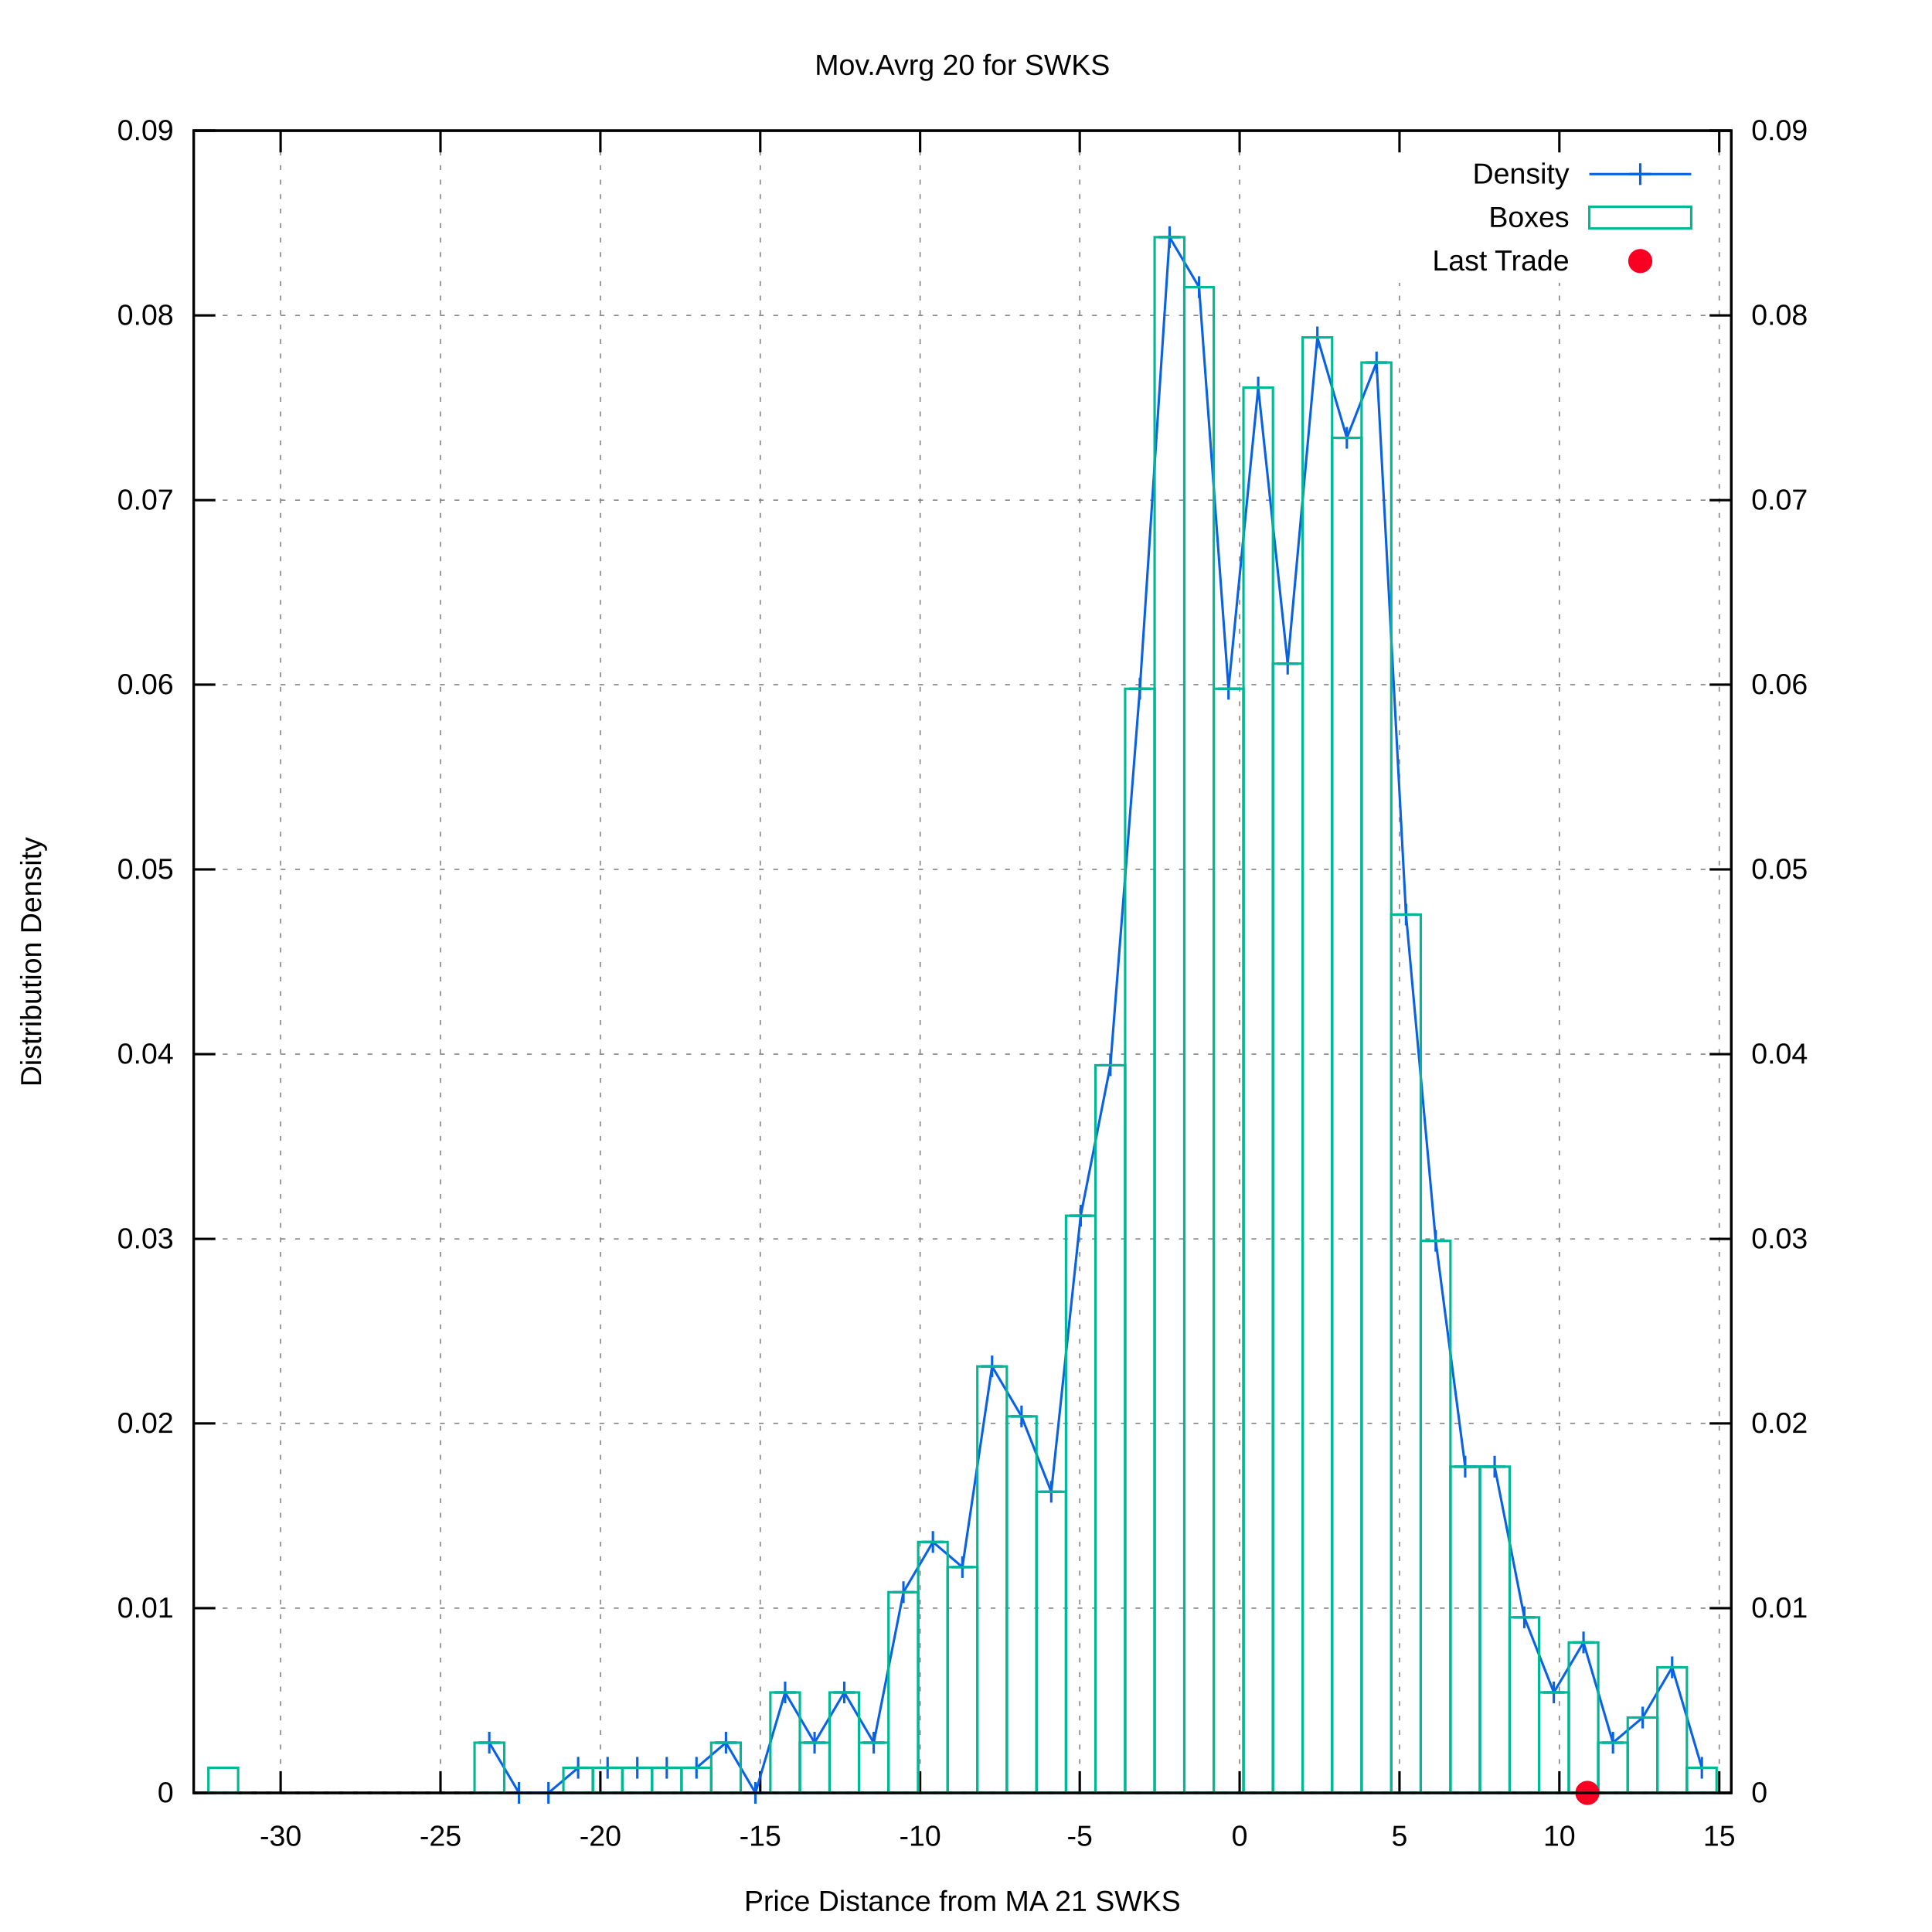
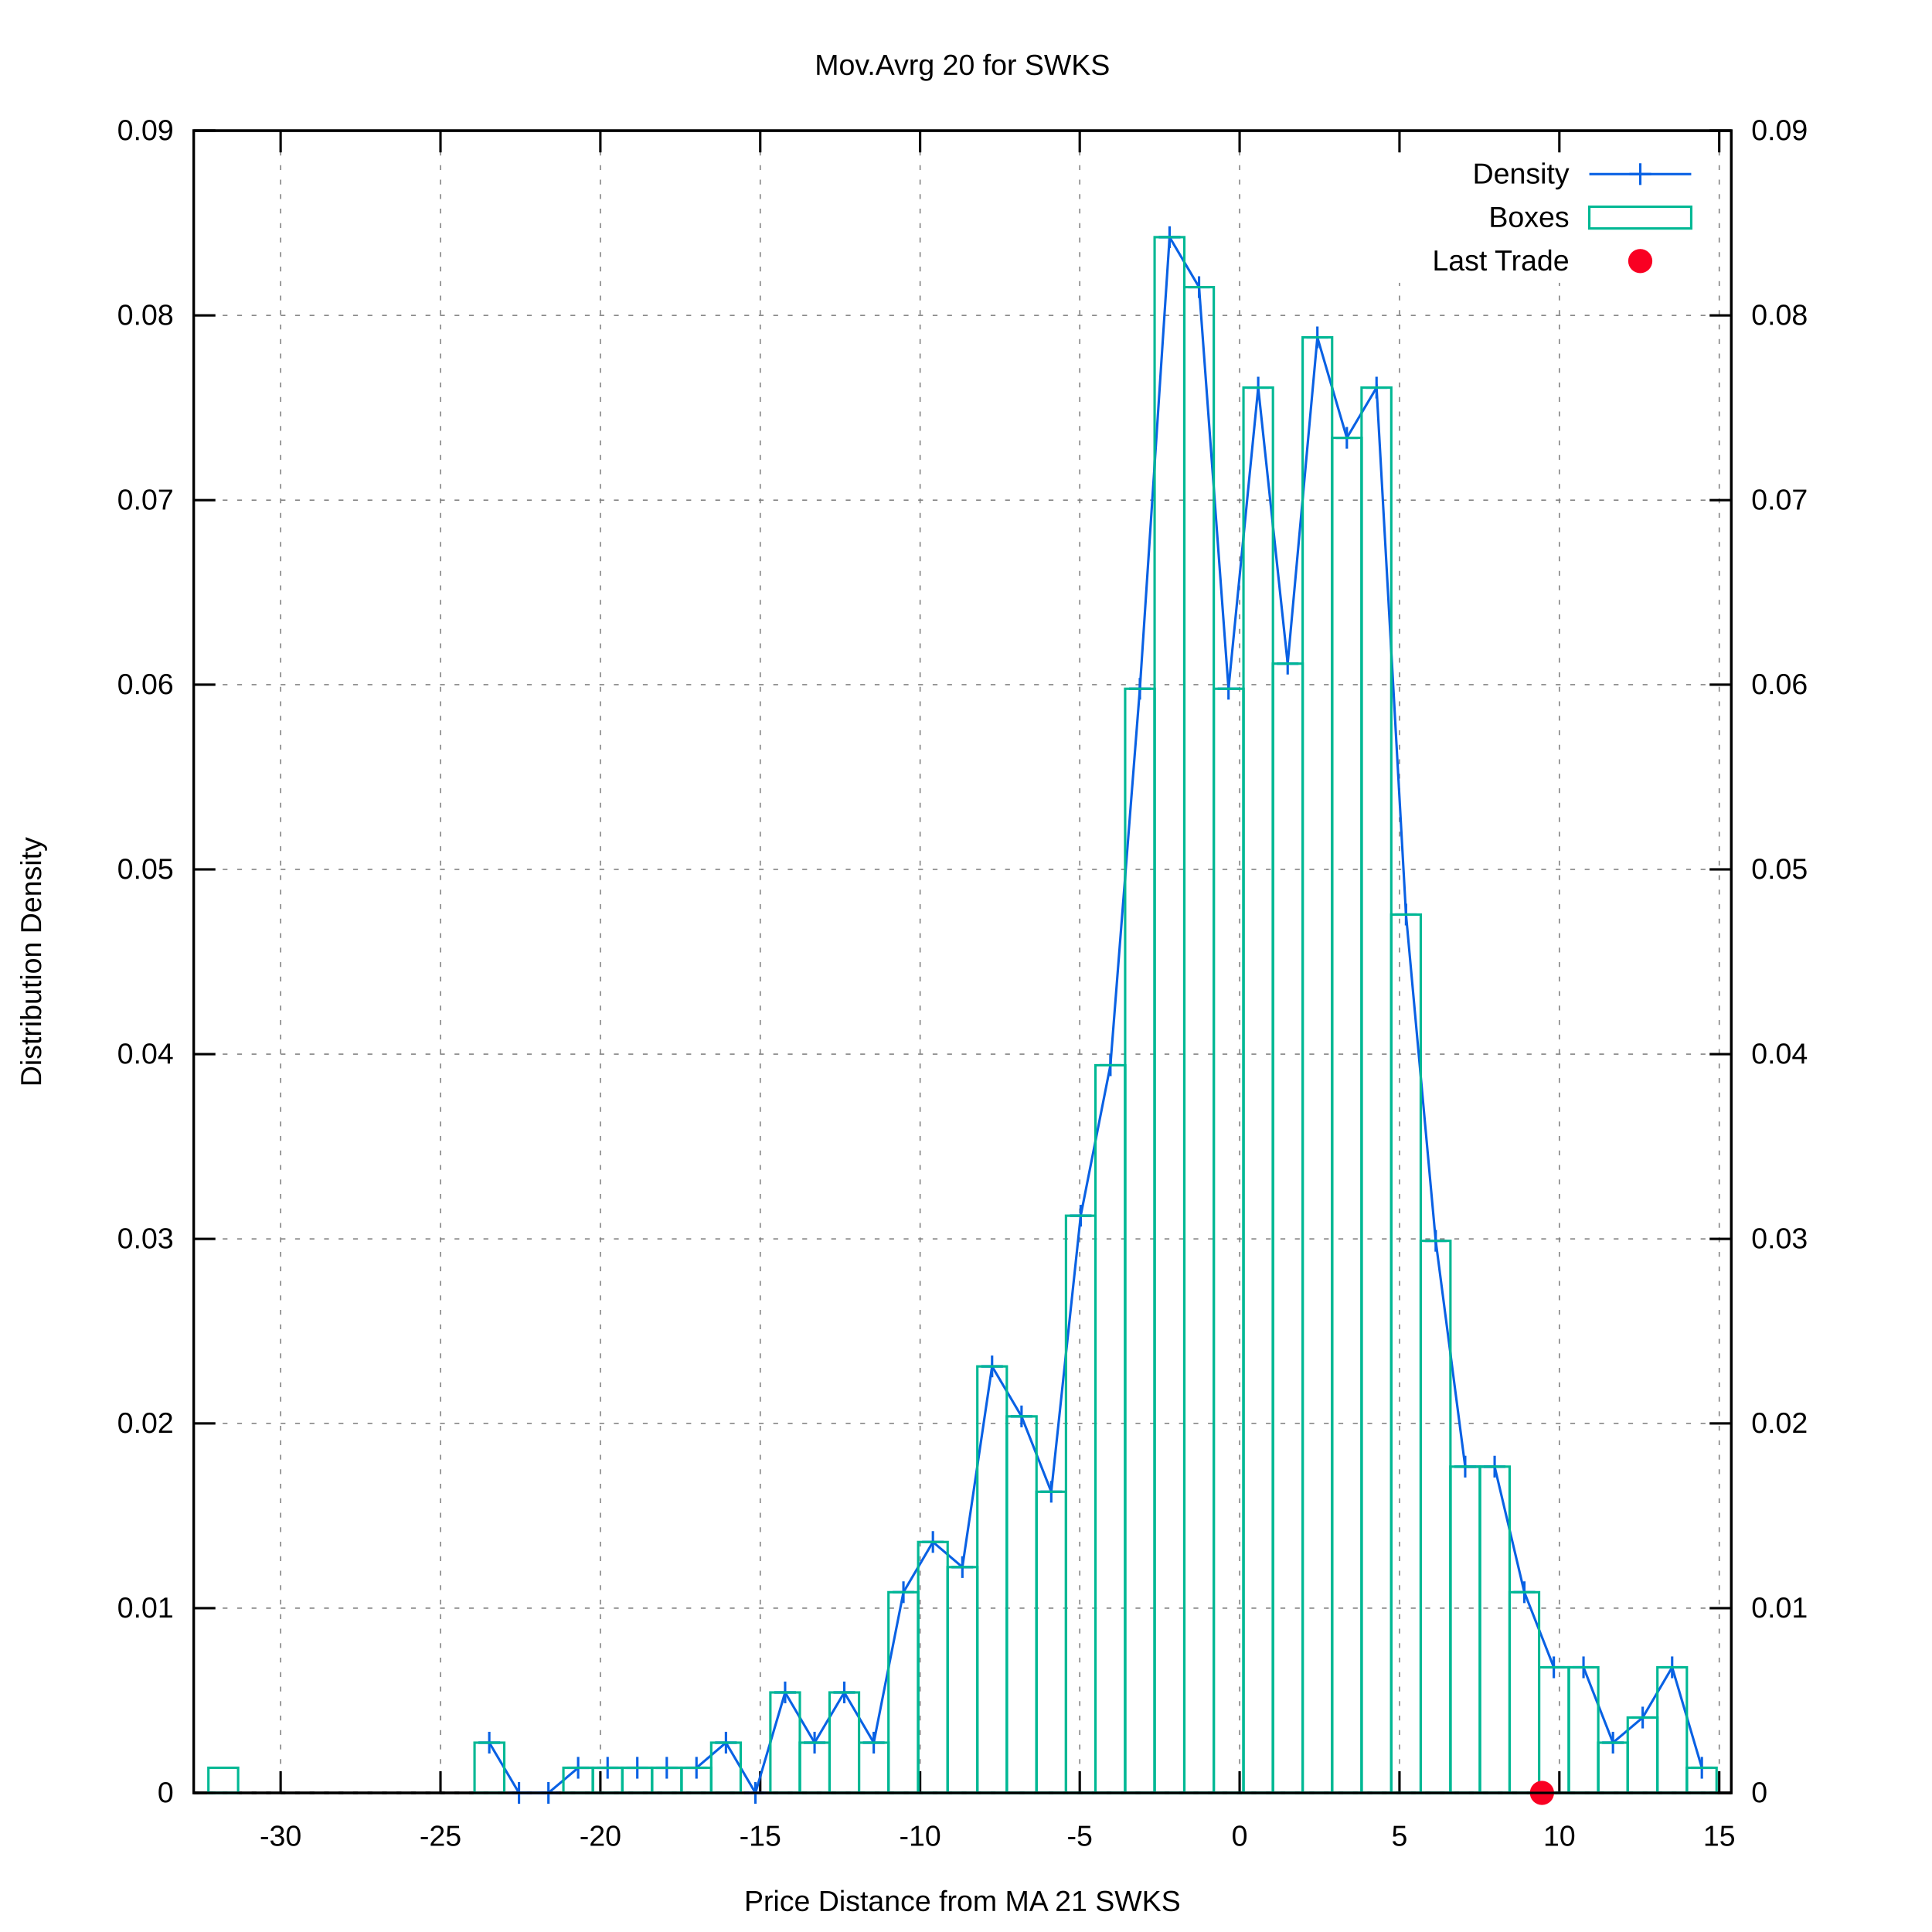
<svg xmlns="http://www.w3.org/2000/svg" xmlns:xlink="http://www.w3.org/1999/xlink" viewBox="0 0 800 800">
  <g id="gnuplot_canvas">
    <rect x="0" y="0" width="800" height="800" fill="#ffffff" />
    <defs>
      <circle id="gpDot" r="0.5" stroke-width="0.5" />
      <path id="gpPt0" stroke-width="0.222" stroke="currentColor" d="M-1,0 h2 M0,-1 v2" />
      <path id="gpPt1" stroke-width="0.222" stroke="currentColor" d="M-1,-1 L1,1 M1,-1 L-1,1" />
      <path id="gpPt2" stroke-width="0.222" stroke="currentColor" d="M-1,0 L1,0 M0,-1 L0,1 M-1,-1 L1,1 M-1,1 L1,-1" />
      <rect id="gpPt3" stroke-width="0.222" stroke="currentColor" x="-1" y="-1" width="2" height="2" />
      <rect id="gpPt4" stroke-width="0.222" stroke="currentColor" fill="currentColor" x="-1" y="-1" width="2" height="2" />
      <circle id="gpPt5" stroke-width="0.222" stroke="currentColor" cx="0" cy="0" r="1" />
      <use xlink:href="#gpPt5" id="gpPt6" fill="currentColor" stroke="none" />
      <path id="gpPt7" stroke-width="0.222" stroke="currentColor" d="M0,-1.33 L-1.33,0.67 L1.33,0.67 z" />
      <use xlink:href="#gpPt7" id="gpPt8" fill="currentColor" stroke="none" />
      <use xlink:href="#gpPt7" id="gpPt9" stroke="currentColor" transform="rotate(180)" />
      <use xlink:href="#gpPt9" id="gpPt10" fill="currentColor" stroke="none" />
      <use xlink:href="#gpPt3" id="gpPt11" stroke="currentColor" transform="rotate(45)" />
      <use xlink:href="#gpPt11" id="gpPt12" fill="currentColor" stroke="none" />
      <path id="gpPt13" stroke-width="0.222" stroke="currentColor" d="M0,1.330 L1.265,0.411 L0.782,-1.067 L-0.782,-1.076 L-1.265,0.411 z" />
      <use xlink:href="#gpPt13" id="gpPt14" fill="currentColor" stroke="none" />
      <filter id="textbox" filterUnits="objectBoundingBox" x="0" y="0" height="1" width="1">
        <feFlood flood-color="#FFFFFF" flood-opacity="1" result="bgnd" />
        <feComposite in="SourceGraphic" in2="bgnd" operator="atop" />
      </filter>
      <filter id="greybox" filterUnits="objectBoundingBox" x="0" y="0" height="1" width="1">
        <feFlood flood-color="lightgrey" flood-opacity="1" result="grey" />
        <feComposite in="SourceGraphic" in2="grey" operator="atop" />
      </filter>
    </defs>
    <g fill="none" color="#FFFFFF" stroke="black" stroke-width="1.00" stroke-linecap="butt" stroke-linejoin="miter">
</g>
    <g fill="none" color="black" stroke="currentColor" stroke-width="1.00" stroke-linecap="butt" stroke-linejoin="miter">
</g>
    <g fill="none" color="black" stroke="black" stroke-width="0.50" stroke-linecap="butt" stroke-linejoin="miter">
</g>
    <g fill="none" color="gray" stroke="currentColor" stroke-width="0.50" stroke-linecap="butt" stroke-linejoin="miter">
      <path stroke="gray" stroke-dasharray="2,4" class="gridline" d="M80.2,742.4 L716.9,742.4  " />
    </g>
    <g fill="none" color="gray" stroke="gray" stroke-width="1.00" stroke-linecap="butt" stroke-linejoin="miter">
</g>
    <g fill="none" color="black" stroke="currentColor" stroke-width="1.00" stroke-linecap="butt" stroke-linejoin="miter">
      <path stroke="black" d="M80.2,742.4 L89.2,742.4  " />
      <g transform="translate(71.9,746.3)" stroke="none" fill="black" font-family="arial" font-size="12.00" text-anchor="end">
        <text>
          <tspan font-family="arial"> 0</tspan>
        </text>
      </g>
    </g>
    <g fill="none" color="black" stroke="currentColor" stroke-width="1.00" stroke-linecap="butt" stroke-linejoin="miter">
</g>
    <g fill="none" color="black" stroke="black" stroke-width="0.50" stroke-linecap="butt" stroke-linejoin="miter">
</g>
    <g fill="none" color="gray" stroke="currentColor" stroke-width="0.50" stroke-linecap="butt" stroke-linejoin="miter">
      <path stroke="gray" stroke-dasharray="2,4" class="gridline" d="M80.2,665.9 L716.9,665.9  " />
    </g>
    <g fill="none" color="gray" stroke="gray" stroke-width="1.00" stroke-linecap="butt" stroke-linejoin="miter">
</g>
    <g fill="none" color="black" stroke="currentColor" stroke-width="1.00" stroke-linecap="butt" stroke-linejoin="miter">
      <path stroke="black" d="M80.2,665.9 L89.2,665.9  " />
      <g transform="translate(71.9,669.8)" stroke="none" fill="black" font-family="arial" font-size="12.00" text-anchor="end">
        <text>
          <tspan font-family="arial"> 0.01</tspan>
        </text>
      </g>
    </g>
    <g fill="none" color="black" stroke="currentColor" stroke-width="1.00" stroke-linecap="butt" stroke-linejoin="miter">
</g>
    <g fill="none" color="black" stroke="black" stroke-width="0.50" stroke-linecap="butt" stroke-linejoin="miter">
</g>
    <g fill="none" color="gray" stroke="currentColor" stroke-width="0.50" stroke-linecap="butt" stroke-linejoin="miter">
      <path stroke="gray" stroke-dasharray="2,4" class="gridline" d="M80.2,589.4 L716.9,589.4  " />
    </g>
    <g fill="none" color="gray" stroke="gray" stroke-width="1.00" stroke-linecap="butt" stroke-linejoin="miter">
</g>
    <g fill="none" color="black" stroke="currentColor" stroke-width="1.00" stroke-linecap="butt" stroke-linejoin="miter">
      <path stroke="black" d="M80.2,589.4 L89.2,589.4  " />
      <g transform="translate(71.9,593.3)" stroke="none" fill="black" font-family="arial" font-size="12.00" text-anchor="end">
        <text>
          <tspan font-family="arial"> 0.02</tspan>
        </text>
      </g>
    </g>
    <g fill="none" color="black" stroke="currentColor" stroke-width="1.00" stroke-linecap="butt" stroke-linejoin="miter">
</g>
    <g fill="none" color="black" stroke="black" stroke-width="0.50" stroke-linecap="butt" stroke-linejoin="miter">
</g>
    <g fill="none" color="gray" stroke="currentColor" stroke-width="0.50" stroke-linecap="butt" stroke-linejoin="miter">
      <path stroke="gray" stroke-dasharray="2,4" class="gridline" d="M80.2,513.0 L716.9,513.0  " />
    </g>
    <g fill="none" color="gray" stroke="gray" stroke-width="1.00" stroke-linecap="butt" stroke-linejoin="miter">
</g>
    <g fill="none" color="black" stroke="currentColor" stroke-width="1.00" stroke-linecap="butt" stroke-linejoin="miter">
      <path stroke="black" d="M80.2,513.0 L89.2,513.0  " />
      <g transform="translate(71.9,516.9)" stroke="none" fill="black" font-family="arial" font-size="12.00" text-anchor="end">
        <text>
          <tspan font-family="arial"> 0.03</tspan>
        </text>
      </g>
    </g>
    <g fill="none" color="black" stroke="currentColor" stroke-width="1.00" stroke-linecap="butt" stroke-linejoin="miter">
</g>
    <g fill="none" color="black" stroke="black" stroke-width="0.50" stroke-linecap="butt" stroke-linejoin="miter">
</g>
    <g fill="none" color="gray" stroke="currentColor" stroke-width="0.50" stroke-linecap="butt" stroke-linejoin="miter">
      <path stroke="gray" stroke-dasharray="2,4" class="gridline" d="M80.2,436.5 L716.9,436.5  " />
    </g>
    <g fill="none" color="gray" stroke="gray" stroke-width="1.00" stroke-linecap="butt" stroke-linejoin="miter">
</g>
    <g fill="none" color="black" stroke="currentColor" stroke-width="1.00" stroke-linecap="butt" stroke-linejoin="miter">
      <path stroke="black" d="M80.2,436.5 L89.2,436.5  " />
      <g transform="translate(71.9,440.4)" stroke="none" fill="black" font-family="arial" font-size="12.00" text-anchor="end">
        <text>
          <tspan font-family="arial"> 0.04</tspan>
        </text>
      </g>
    </g>
    <g fill="none" color="black" stroke="currentColor" stroke-width="1.00" stroke-linecap="butt" stroke-linejoin="miter">
</g>
    <g fill="none" color="black" stroke="black" stroke-width="0.50" stroke-linecap="butt" stroke-linejoin="miter">
</g>
    <g fill="none" color="gray" stroke="currentColor" stroke-width="0.50" stroke-linecap="butt" stroke-linejoin="miter">
      <path stroke="gray" stroke-dasharray="2,4" class="gridline" d="M80.2,360.0 L716.9,360.0  " />
    </g>
    <g fill="none" color="gray" stroke="gray" stroke-width="1.00" stroke-linecap="butt" stroke-linejoin="miter">
</g>
    <g fill="none" color="black" stroke="currentColor" stroke-width="1.00" stroke-linecap="butt" stroke-linejoin="miter">
      <path stroke="black" d="M80.2,360.0 L89.2,360.0  " />
      <g transform="translate(71.9,363.9)" stroke="none" fill="black" font-family="arial" font-size="12.00" text-anchor="end">
        <text>
          <tspan font-family="arial"> 0.05</tspan>
        </text>
      </g>
    </g>
    <g fill="none" color="black" stroke="currentColor" stroke-width="1.00" stroke-linecap="butt" stroke-linejoin="miter">
</g>
    <g fill="none" color="black" stroke="black" stroke-width="0.50" stroke-linecap="butt" stroke-linejoin="miter">
</g>
    <g fill="none" color="gray" stroke="currentColor" stroke-width="0.50" stroke-linecap="butt" stroke-linejoin="miter">
      <path stroke="gray" stroke-dasharray="2,4" class="gridline" d="M80.2,283.5 L716.9,283.5  " />
    </g>
    <g fill="none" color="gray" stroke="gray" stroke-width="1.00" stroke-linecap="butt" stroke-linejoin="miter">
</g>
    <g fill="none" color="black" stroke="currentColor" stroke-width="1.00" stroke-linecap="butt" stroke-linejoin="miter">
      <path stroke="black" d="M80.2,283.5 L89.2,283.5  " />
      <g transform="translate(71.9,287.4)" stroke="none" fill="black" font-family="arial" font-size="12.00" text-anchor="end">
        <text>
          <tspan font-family="arial"> 0.06</tspan>
        </text>
      </g>
    </g>
    <g fill="none" color="black" stroke="currentColor" stroke-width="1.00" stroke-linecap="butt" stroke-linejoin="miter">
</g>
    <g fill="none" color="black" stroke="black" stroke-width="0.50" stroke-linecap="butt" stroke-linejoin="miter">
</g>
    <g fill="none" color="gray" stroke="currentColor" stroke-width="0.50" stroke-linecap="butt" stroke-linejoin="miter">
      <path stroke="gray" stroke-dasharray="2,4" class="gridline" d="M80.2,207.1 L716.9,207.1  " />
    </g>
    <g fill="none" color="gray" stroke="gray" stroke-width="1.00" stroke-linecap="butt" stroke-linejoin="miter">
</g>
    <g fill="none" color="black" stroke="currentColor" stroke-width="1.00" stroke-linecap="butt" stroke-linejoin="miter">
      <path stroke="black" d="M80.2,207.1 L89.2,207.1  " />
      <g transform="translate(71.9,211.0)" stroke="none" fill="black" font-family="arial" font-size="12.00" text-anchor="end">
        <text>
          <tspan font-family="arial"> 0.07</tspan>
        </text>
      </g>
    </g>
    <g fill="none" color="black" stroke="currentColor" stroke-width="1.00" stroke-linecap="butt" stroke-linejoin="miter">
</g>
    <g fill="none" color="black" stroke="black" stroke-width="0.50" stroke-linecap="butt" stroke-linejoin="miter">
</g>
    <g fill="none" color="gray" stroke="currentColor" stroke-width="0.50" stroke-linecap="butt" stroke-linejoin="miter">
      <path stroke="gray" stroke-dasharray="2,4" class="gridline" d="M80.2,130.6 L716.9,130.6  " />
    </g>
    <g fill="none" color="gray" stroke="gray" stroke-width="1.00" stroke-linecap="butt" stroke-linejoin="miter">
</g>
    <g fill="none" color="black" stroke="currentColor" stroke-width="1.00" stroke-linecap="butt" stroke-linejoin="miter">
      <path stroke="black" d="M80.2,130.6 L89.2,130.6  " />
      <g transform="translate(71.9,134.5)" stroke="none" fill="black" font-family="arial" font-size="12.00" text-anchor="end">
        <text>
          <tspan font-family="arial"> 0.08</tspan>
        </text>
      </g>
    </g>
    <g fill="none" color="black" stroke="currentColor" stroke-width="1.00" stroke-linecap="butt" stroke-linejoin="miter">
</g>
    <g fill="none" color="black" stroke="black" stroke-width="0.50" stroke-linecap="butt" stroke-linejoin="miter">
</g>
    <g fill="none" color="gray" stroke="currentColor" stroke-width="0.50" stroke-linecap="butt" stroke-linejoin="miter">
      <path stroke="gray" stroke-dasharray="2,4" class="gridline" d="M80.2,54.1 L716.9,54.1  " />
    </g>
    <g fill="none" color="gray" stroke="gray" stroke-width="1.00" stroke-linecap="butt" stroke-linejoin="miter">
</g>
    <g fill="none" color="black" stroke="currentColor" stroke-width="1.00" stroke-linecap="butt" stroke-linejoin="miter">
      <path stroke="black" d="M80.2,54.1 L89.2,54.1  " />
      <g transform="translate(71.9,58.0)" stroke="none" fill="black" font-family="arial" font-size="12.00" text-anchor="end">
        <text>
          <tspan font-family="arial"> 0.09</tspan>
        </text>
      </g>
    </g>
    <g fill="none" color="black" stroke="currentColor" stroke-width="1.00" stroke-linecap="butt" stroke-linejoin="miter">
</g>
    <g fill="none" color="black" stroke="black" stroke-width="0.50" stroke-linecap="butt" stroke-linejoin="miter">
</g>
    <g fill="none" color="gray" stroke="currentColor" stroke-width="0.50" stroke-linecap="butt" stroke-linejoin="miter">
      <path stroke="gray" stroke-dasharray="2,4" class="gridline" d="M116.2,742.4 L116.2,54.1  " />
    </g>
    <g fill="none" color="gray" stroke="gray" stroke-width="1.00" stroke-linecap="butt" stroke-linejoin="miter">
</g>
    <g fill="none" color="black" stroke="currentColor" stroke-width="1.00" stroke-linecap="butt" stroke-linejoin="miter">
      <path stroke="black" d="M116.2,742.4 L116.2,733.4 M116.2,54.1 L116.2,63.1  " />
      <g transform="translate(116.2,764.3)" stroke="none" fill="black" font-family="arial" font-size="12.00" text-anchor="middle">
        <text>
          <tspan font-family="arial">-30</tspan>
        </text>
      </g>
    </g>
    <g fill="none" color="black" stroke="currentColor" stroke-width="1.00" stroke-linecap="butt" stroke-linejoin="miter">
</g>
    <g fill="none" color="black" stroke="black" stroke-width="0.50" stroke-linecap="butt" stroke-linejoin="miter">
</g>
    <g fill="none" color="gray" stroke="currentColor" stroke-width="0.50" stroke-linecap="butt" stroke-linejoin="miter">
      <path stroke="gray" stroke-dasharray="2,4" class="gridline" d="M182.4,742.4 L182.4,54.1  " />
    </g>
    <g fill="none" color="gray" stroke="gray" stroke-width="1.00" stroke-linecap="butt" stroke-linejoin="miter">
</g>
    <g fill="none" color="black" stroke="currentColor" stroke-width="1.00" stroke-linecap="butt" stroke-linejoin="miter">
      <path stroke="black" d="M182.4,742.4 L182.4,733.4 M182.4,54.1 L182.4,63.1  " />
      <g transform="translate(182.4,764.3)" stroke="none" fill="black" font-family="arial" font-size="12.00" text-anchor="middle">
        <text>
          <tspan font-family="arial">-25</tspan>
        </text>
      </g>
    </g>
    <g fill="none" color="black" stroke="currentColor" stroke-width="1.00" stroke-linecap="butt" stroke-linejoin="miter">
</g>
    <g fill="none" color="black" stroke="black" stroke-width="0.50" stroke-linecap="butt" stroke-linejoin="miter">
</g>
    <g fill="none" color="gray" stroke="currentColor" stroke-width="0.50" stroke-linecap="butt" stroke-linejoin="miter">
      <path stroke="gray" stroke-dasharray="2,4" class="gridline" d="M248.6,742.4 L248.6,54.1  " />
    </g>
    <g fill="none" color="gray" stroke="gray" stroke-width="1.00" stroke-linecap="butt" stroke-linejoin="miter">
</g>
    <g fill="none" color="black" stroke="currentColor" stroke-width="1.00" stroke-linecap="butt" stroke-linejoin="miter">
      <path stroke="black" d="M248.6,742.4 L248.6,733.4 M248.6,54.1 L248.6,63.1  " />
      <g transform="translate(248.6,764.3)" stroke="none" fill="black" font-family="arial" font-size="12.00" text-anchor="middle">
        <text>
          <tspan font-family="arial">-20</tspan>
        </text>
      </g>
    </g>
    <g fill="none" color="black" stroke="currentColor" stroke-width="1.00" stroke-linecap="butt" stroke-linejoin="miter">
</g>
    <g fill="none" color="black" stroke="black" stroke-width="0.50" stroke-linecap="butt" stroke-linejoin="miter">
</g>
    <g fill="none" color="gray" stroke="currentColor" stroke-width="0.50" stroke-linecap="butt" stroke-linejoin="miter">
      <path stroke="gray" stroke-dasharray="2,4" class="gridline" d="M314.8,742.4 L314.8,54.1  " />
    </g>
    <g fill="none" color="gray" stroke="gray" stroke-width="1.00" stroke-linecap="butt" stroke-linejoin="miter">
</g>
    <g fill="none" color="black" stroke="currentColor" stroke-width="1.00" stroke-linecap="butt" stroke-linejoin="miter">
      <path stroke="black" d="M314.8,742.4 L314.8,733.4 M314.8,54.1 L314.8,63.1  " />
      <g transform="translate(314.8,764.3)" stroke="none" fill="black" font-family="arial" font-size="12.00" text-anchor="middle">
        <text>
          <tspan font-family="arial">-15</tspan>
        </text>
      </g>
    </g>
    <g fill="none" color="black" stroke="currentColor" stroke-width="1.00" stroke-linecap="butt" stroke-linejoin="miter">
</g>
    <g fill="none" color="black" stroke="black" stroke-width="0.50" stroke-linecap="butt" stroke-linejoin="miter">
</g>
    <g fill="none" color="gray" stroke="currentColor" stroke-width="0.50" stroke-linecap="butt" stroke-linejoin="miter">
      <path stroke="gray" stroke-dasharray="2,4" class="gridline" d="M381.0,742.4 L381.0,54.1  " />
    </g>
    <g fill="none" color="gray" stroke="gray" stroke-width="1.00" stroke-linecap="butt" stroke-linejoin="miter">
</g>
    <g fill="none" color="black" stroke="currentColor" stroke-width="1.00" stroke-linecap="butt" stroke-linejoin="miter">
      <path stroke="black" d="M381.0,742.4 L381.0,733.4 M381.0,54.1 L381.0,63.1  " />
      <g transform="translate(381.0,764.3)" stroke="none" fill="black" font-family="arial" font-size="12.00" text-anchor="middle">
        <text>
          <tspan font-family="arial">-10</tspan>
        </text>
      </g>
    </g>
    <g fill="none" color="black" stroke="currentColor" stroke-width="1.00" stroke-linecap="butt" stroke-linejoin="miter">
</g>
    <g fill="none" color="black" stroke="black" stroke-width="0.50" stroke-linecap="butt" stroke-linejoin="miter">
</g>
    <g fill="none" color="gray" stroke="currentColor" stroke-width="0.50" stroke-linecap="butt" stroke-linejoin="miter">
      <path stroke="gray" stroke-dasharray="2,4" class="gridline" d="M447.1,742.4 L447.1,54.1  " />
    </g>
    <g fill="none" color="gray" stroke="gray" stroke-width="1.00" stroke-linecap="butt" stroke-linejoin="miter">
</g>
    <g fill="none" color="black" stroke="currentColor" stroke-width="1.00" stroke-linecap="butt" stroke-linejoin="miter">
      <path stroke="black" d="M447.1,742.4 L447.1,733.4 M447.1,54.1 L447.1,63.1  " />
      <g transform="translate(447.1,764.3)" stroke="none" fill="black" font-family="arial" font-size="12.00" text-anchor="middle">
        <text>
          <tspan font-family="arial">-5</tspan>
        </text>
      </g>
    </g>
    <g fill="none" color="black" stroke="currentColor" stroke-width="1.00" stroke-linecap="butt" stroke-linejoin="miter">
</g>
    <g fill="none" color="black" stroke="black" stroke-width="0.50" stroke-linecap="butt" stroke-linejoin="miter">
</g>
    <g fill="none" color="gray" stroke="currentColor" stroke-width="0.50" stroke-linecap="butt" stroke-linejoin="miter">
      <path stroke="gray" stroke-dasharray="2,4" class="gridline" d="M513.3,742.4 L513.3,54.1  " />
    </g>
    <g fill="none" color="gray" stroke="gray" stroke-width="1.00" stroke-linecap="butt" stroke-linejoin="miter">
</g>
    <g fill="none" color="black" stroke="currentColor" stroke-width="1.00" stroke-linecap="butt" stroke-linejoin="miter">
      <path stroke="black" d="M513.3,742.4 L513.3,733.4 M513.3,54.1 L513.3,63.1  " />
      <g transform="translate(513.3,764.3)" stroke="none" fill="black" font-family="arial" font-size="12.00" text-anchor="middle">
        <text>
          <tspan font-family="arial"> 0</tspan>
        </text>
      </g>
    </g>
    <g fill="none" color="black" stroke="currentColor" stroke-width="1.00" stroke-linecap="butt" stroke-linejoin="miter">
</g>
    <g fill="none" color="black" stroke="black" stroke-width="0.50" stroke-linecap="butt" stroke-linejoin="miter">
</g>
    <g fill="none" color="gray" stroke="currentColor" stroke-width="0.50" stroke-linecap="butt" stroke-linejoin="miter">
      <path stroke="gray" stroke-dasharray="2,4" class="gridline" d="M579.5,742.4 L579.5,117.1 M579.5,63.1 L579.5,54.1  " />
    </g>
    <g fill="none" color="gray" stroke="gray" stroke-width="1.00" stroke-linecap="butt" stroke-linejoin="miter">
</g>
    <g fill="none" color="black" stroke="currentColor" stroke-width="1.00" stroke-linecap="butt" stroke-linejoin="miter">
      <path stroke="black" d="M579.5,742.4 L579.5,733.4 M579.5,54.1 L579.5,63.1  " />
      <g transform="translate(579.5,764.3)" stroke="none" fill="black" font-family="arial" font-size="12.00" text-anchor="middle">
        <text>
          <tspan font-family="arial"> 5</tspan>
        </text>
      </g>
    </g>
    <g fill="none" color="black" stroke="currentColor" stroke-width="1.00" stroke-linecap="butt" stroke-linejoin="miter">
</g>
    <g fill="none" color="black" stroke="black" stroke-width="0.50" stroke-linecap="butt" stroke-linejoin="miter">
</g>
    <g fill="none" color="gray" stroke="currentColor" stroke-width="0.50" stroke-linecap="butt" stroke-linejoin="miter">
      <path stroke="gray" stroke-dasharray="2,4" class="gridline" d="M645.7,742.4 L645.7,117.1 M645.7,63.1 L645.7,54.1  " />
    </g>
    <g fill="none" color="gray" stroke="gray" stroke-width="1.00" stroke-linecap="butt" stroke-linejoin="miter">
</g>
    <g fill="none" color="black" stroke="currentColor" stroke-width="1.00" stroke-linecap="butt" stroke-linejoin="miter">
      <path stroke="black" d="M645.7,742.4 L645.7,733.4 M645.7,54.1 L645.7,63.1  " />
      <g transform="translate(645.7,764.3)" stroke="none" fill="black" font-family="arial" font-size="12.00" text-anchor="middle">
        <text>
          <tspan font-family="arial"> 10</tspan>
        </text>
      </g>
    </g>
    <g fill="none" color="black" stroke="currentColor" stroke-width="1.00" stroke-linecap="butt" stroke-linejoin="miter">
</g>
    <g fill="none" color="black" stroke="black" stroke-width="0.50" stroke-linecap="butt" stroke-linejoin="miter">
</g>
    <g fill="none" color="gray" stroke="currentColor" stroke-width="0.50" stroke-linecap="butt" stroke-linejoin="miter">
      <path stroke="gray" stroke-dasharray="2,4" class="gridline" d="M711.9,742.4 L711.9,54.1  " />
    </g>
    <g fill="none" color="gray" stroke="gray" stroke-width="1.00" stroke-linecap="butt" stroke-linejoin="miter">
</g>
    <g fill="none" color="black" stroke="currentColor" stroke-width="1.00" stroke-linecap="butt" stroke-linejoin="miter">
      <path stroke="black" d="M711.9,742.4 L711.9,733.4 M711.9,54.1 L711.9,63.1  " />
      <g transform="translate(711.9,764.3)" stroke="none" fill="black" font-family="arial" font-size="12.00" text-anchor="middle">
        <text>
          <tspan font-family="arial"> 15</tspan>
        </text>
      </g>
    </g>
    <g fill="none" color="black" stroke="currentColor" stroke-width="1.00" stroke-linecap="butt" stroke-linejoin="miter">
      <path stroke="black" d="M716.9,742.4 L707.9,742.4  " />
      <g transform="translate(725.2,746.3)" stroke="none" fill="black" font-family="arial" font-size="12.00" text-anchor="start">
        <text>
          <tspan font-family="arial"> 0</tspan>
        </text>
      </g>
    </g>
    <g fill="none" color="black" stroke="currentColor" stroke-width="1.00" stroke-linecap="butt" stroke-linejoin="miter">
      <path stroke="black" d="M716.9,665.9 L707.9,665.9  " />
      <g transform="translate(725.2,669.8)" stroke="none" fill="black" font-family="arial" font-size="12.00" text-anchor="start">
        <text>
          <tspan font-family="arial"> 0.01</tspan>
        </text>
      </g>
    </g>
    <g fill="none" color="black" stroke="currentColor" stroke-width="1.00" stroke-linecap="butt" stroke-linejoin="miter">
      <path stroke="black" d="M716.9,589.4 L707.9,589.4  " />
      <g transform="translate(725.2,593.3)" stroke="none" fill="black" font-family="arial" font-size="12.00" text-anchor="start">
        <text>
          <tspan font-family="arial"> 0.02</tspan>
        </text>
      </g>
    </g>
    <g fill="none" color="black" stroke="currentColor" stroke-width="1.00" stroke-linecap="butt" stroke-linejoin="miter">
      <path stroke="black" d="M716.9,513.0 L707.9,513.0  " />
      <g transform="translate(725.2,516.9)" stroke="none" fill="black" font-family="arial" font-size="12.00" text-anchor="start">
        <text>
          <tspan font-family="arial"> 0.03</tspan>
        </text>
      </g>
    </g>
    <g fill="none" color="black" stroke="currentColor" stroke-width="1.00" stroke-linecap="butt" stroke-linejoin="miter">
      <path stroke="black" d="M716.9,436.5 L707.9,436.5  " />
      <g transform="translate(725.2,440.4)" stroke="none" fill="black" font-family="arial" font-size="12.00" text-anchor="start">
        <text>
          <tspan font-family="arial"> 0.04</tspan>
        </text>
      </g>
    </g>
    <g fill="none" color="black" stroke="currentColor" stroke-width="1.00" stroke-linecap="butt" stroke-linejoin="miter">
      <path stroke="black" d="M716.9,360.0 L707.9,360.0  " />
      <g transform="translate(725.2,363.9)" stroke="none" fill="black" font-family="arial" font-size="12.00" text-anchor="start">
        <text>
          <tspan font-family="arial"> 0.05</tspan>
        </text>
      </g>
    </g>
    <g fill="none" color="black" stroke="currentColor" stroke-width="1.00" stroke-linecap="butt" stroke-linejoin="miter">
      <path stroke="black" d="M716.9,283.5 L707.9,283.5  " />
      <g transform="translate(725.2,287.4)" stroke="none" fill="black" font-family="arial" font-size="12.00" text-anchor="start">
        <text>
          <tspan font-family="arial"> 0.06</tspan>
        </text>
      </g>
    </g>
    <g fill="none" color="black" stroke="currentColor" stroke-width="1.00" stroke-linecap="butt" stroke-linejoin="miter">
      <path stroke="black" d="M716.9,207.1 L707.9,207.1  " />
      <g transform="translate(725.2,211.0)" stroke="none" fill="black" font-family="arial" font-size="12.00" text-anchor="start">
        <text>
          <tspan font-family="arial"> 0.07</tspan>
        </text>
      </g>
    </g>
    <g fill="none" color="black" stroke="currentColor" stroke-width="1.00" stroke-linecap="butt" stroke-linejoin="miter">
      <path stroke="black" d="M716.9,130.6 L707.9,130.6  " />
      <g transform="translate(725.2,134.5)" stroke="none" fill="black" font-family="arial" font-size="12.00" text-anchor="start">
        <text>
          <tspan font-family="arial"> 0.08</tspan>
        </text>
      </g>
    </g>
    <g fill="none" color="black" stroke="currentColor" stroke-width="1.00" stroke-linecap="butt" stroke-linejoin="miter">
      <path stroke="black" d="M716.9,54.1 L707.9,54.1  " />
      <g transform="translate(725.2,58.0)" stroke="none" fill="black" font-family="arial" font-size="12.00" text-anchor="start">
        <text>
          <tspan font-family="arial"> 0.09</tspan>
        </text>
      </g>
    </g>
    <g fill="none" color="black" stroke="currentColor" stroke-width="1.00" stroke-linecap="butt" stroke-linejoin="miter">
</g>
    <g fill="none" color="gray" stroke="currentColor" stroke-width="1.00" stroke-linecap="butt" stroke-linejoin="miter">
      <path stroke="black" stroke-dasharray="2,4" d="M80.2,742.4 L716.9,742.4  " />
    </g>
    <g fill="none" color="black" stroke="currentColor" stroke-width="1.00" stroke-linecap="butt" stroke-linejoin="miter">
      <path stroke="black" d="M80.2,54.1 L80.2,742.4 L716.9,742.4 L716.9,54.1 L80.2,54.1 Z  " />
    </g>
    <g fill="none" color="black" stroke="currentColor" stroke-width="1.00" stroke-linecap="butt" stroke-linejoin="miter">
      <g transform="translate(17.0,398.3) rotate(270)" stroke="none" fill="black" font-family="arial" font-size="12.00" text-anchor="middle">
        <text>
          <tspan font-family="arial">Distribution Density</tspan>
        </text>
      </g>
    </g>
    <g fill="none" color="black" stroke="currentColor" stroke-width="1.00" stroke-linecap="butt" stroke-linejoin="miter">
      <g transform="translate(398.5,791.3)" stroke="none" fill="black" font-family="arial" font-size="12.00" text-anchor="middle">
        <text>
          <tspan font-family="arial">Price Distance from MA 21 SWKS</tspan>
        </text>
      </g>
    </g>
    <g fill="none" color="black" stroke="currentColor" stroke-width="1.00" stroke-linecap="butt" stroke-linejoin="miter">
      <g transform="translate(398.5,31.0)" stroke="none" fill="black" font-family="arial" font-size="12.00" text-anchor="middle">
        <text>
          <tspan font-family="arial">Mov.Avrg 20 for SWKS </tspan>
        </text>
      </g>
    </g>
    <g id="gnuplot_plot_1">
      <g fill="none" color="black" stroke="currentColor" stroke-width="1.00" stroke-linecap="butt" stroke-linejoin="miter">
        <g transform="translate(649.8,76.0)" stroke="none" fill="black" font-family="arial" font-size="12.00" text-anchor="end">
          <text>
            <tspan font-family="arial">Density</tspan>
          </text>
        </g>
      </g>
      <g fill="none" color="black" stroke="currentColor" stroke-width="1.00" stroke-linecap="butt" stroke-linejoin="miter">
-         <path stroke="rgb(  9,  97, 228)" d="M658.1,72.1 L700.3,72.1 M202.6,721.6 L214.9,742.4 L227.1,742.4 L239.4,732.0 L251.6,732.0 L263.9,732.0   L276.1,732.0 L288.4,732.0 L300.6,721.6 L312.8,742.4 L325.1,700.8 L337.3,721.6 L349.6,700.8 L361.8,721.6   L374.1,659.3 L386.3,638.5 L398.5,648.9 L410.8,565.8 L423.0,586.5 L435.3,617.7 L447.5,503.4 L459.8,441.1   L472.0,285.2 L484.3,98.2 L496.5,118.9 L508.7,285.2 L521.0,160.5 L533.2,274.8 L545.5,139.7 L557.7,181.3   L570.0,150.1 L582.2,378.7 L594.5,513.8 L606.7,607.3 L618.9,607.3 L631.2,669.7 L643.4,700.8 L655.7,680.1   L667.9,721.6 L680.2,711.2 L692.4,690.4 L704.7,732.0  " />
+         <path stroke="rgb(  9,  97, 228)" d="M658.1,72.1 L700.3,72.1 M202.6,721.6 L214.9,742.4 L227.1,742.4 L239.4,732.0 L251.6,732.0 L263.9,732.0   L276.1,732.0 L288.4,732.0 L300.6,721.6 L312.8,742.4 L325.1,700.8 L337.3,721.6 L349.6,700.8 L361.8,721.6   L374.1,659.3 L386.3,638.5 L398.5,648.9 L410.8,565.8 L423.0,586.5 L435.3,617.7 L447.5,503.4 L459.8,441.1   L472.0,285.2 L484.3,98.2 L496.5,118.9 L508.7,285.2 L521.0,160.5 L533.2,274.8 L545.5,139.7 L557.7,181.3   L570.0,160.5 L582.2,378.7 L594.5,513.8 L606.7,607.3 L618.9,607.3 L631.2,659.3 L643.4,690.4 L655.7,690.4   L667.9,721.6 L680.2,711.2 L692.4,690.4 L704.7,732.0  " />
        <use xlink:href="#gpPt0" transform="translate(202.6,721.6) scale(4.50)" color="rgb(  9,  97, 228)" />
        <use xlink:href="#gpPt0" transform="translate(214.9,742.4) scale(4.50)" color="rgb(  9,  97, 228)" />
        <use xlink:href="#gpPt0" transform="translate(227.1,742.4) scale(4.50)" color="rgb(  9,  97, 228)" />
        <use xlink:href="#gpPt0" transform="translate(239.4,732.0) scale(4.50)" color="rgb(  9,  97, 228)" />
        <use xlink:href="#gpPt0" transform="translate(251.6,732.0) scale(4.50)" color="rgb(  9,  97, 228)" />
        <use xlink:href="#gpPt0" transform="translate(263.9,732.0) scale(4.50)" color="rgb(  9,  97, 228)" />
        <use xlink:href="#gpPt0" transform="translate(276.1,732.0) scale(4.50)" color="rgb(  9,  97, 228)" />
        <use xlink:href="#gpPt0" transform="translate(288.4,732.0) scale(4.50)" color="rgb(  9,  97, 228)" />
        <use xlink:href="#gpPt0" transform="translate(300.6,721.6) scale(4.50)" color="rgb(  9,  97, 228)" />
        <use xlink:href="#gpPt0" transform="translate(312.8,742.4) scale(4.50)" color="rgb(  9,  97, 228)" />
        <use xlink:href="#gpPt0" transform="translate(325.1,700.8) scale(4.50)" color="rgb(  9,  97, 228)" />
        <use xlink:href="#gpPt0" transform="translate(337.3,721.6) scale(4.50)" color="rgb(  9,  97, 228)" />
        <use xlink:href="#gpPt0" transform="translate(349.6,700.8) scale(4.50)" color="rgb(  9,  97, 228)" />
        <use xlink:href="#gpPt0" transform="translate(361.8,721.6) scale(4.50)" color="rgb(  9,  97, 228)" />
        <use xlink:href="#gpPt0" transform="translate(374.1,659.3) scale(4.50)" color="rgb(  9,  97, 228)" />
        <use xlink:href="#gpPt0" transform="translate(386.3,638.5) scale(4.50)" color="rgb(  9,  97, 228)" />
        <use xlink:href="#gpPt0" transform="translate(398.5,648.9) scale(4.50)" color="rgb(  9,  97, 228)" />
        <use xlink:href="#gpPt0" transform="translate(410.8,565.8) scale(4.50)" color="rgb(  9,  97, 228)" />
        <use xlink:href="#gpPt0" transform="translate(423.0,586.5) scale(4.50)" color="rgb(  9,  97, 228)" />
        <use xlink:href="#gpPt0" transform="translate(435.3,617.7) scale(4.50)" color="rgb(  9,  97, 228)" />
        <use xlink:href="#gpPt0" transform="translate(447.5,503.4) scale(4.50)" color="rgb(  9,  97, 228)" />
        <use xlink:href="#gpPt0" transform="translate(459.8,441.1) scale(4.50)" color="rgb(  9,  97, 228)" />
        <use xlink:href="#gpPt0" transform="translate(472.0,285.2) scale(4.50)" color="rgb(  9,  97, 228)" />
        <use xlink:href="#gpPt0" transform="translate(484.3,98.2) scale(4.50)" color="rgb(  9,  97, 228)" />
        <use xlink:href="#gpPt0" transform="translate(496.5,118.9) scale(4.50)" color="rgb(  9,  97, 228)" />
        <use xlink:href="#gpPt0" transform="translate(508.7,285.2) scale(4.50)" color="rgb(  9,  97, 228)" />
        <use xlink:href="#gpPt0" transform="translate(521.0,160.5) scale(4.50)" color="rgb(  9,  97, 228)" />
        <use xlink:href="#gpPt0" transform="translate(533.2,274.8) scale(4.50)" color="rgb(  9,  97, 228)" />
        <use xlink:href="#gpPt0" transform="translate(545.5,139.7) scale(4.50)" color="rgb(  9,  97, 228)" />
        <use xlink:href="#gpPt0" transform="translate(557.7,181.3) scale(4.50)" color="rgb(  9,  97, 228)" />
-         <use xlink:href="#gpPt0" transform="translate(570.0,150.1) scale(4.50)" color="rgb(  9,  97, 228)" />
+         <use xlink:href="#gpPt0" transform="translate(570.0,160.5) scale(4.50)" color="rgb(  9,  97, 228)" />
        <use xlink:href="#gpPt0" transform="translate(582.2,378.7) scale(4.50)" color="rgb(  9,  97, 228)" />
        <use xlink:href="#gpPt0" transform="translate(594.5,513.8) scale(4.50)" color="rgb(  9,  97, 228)" />
        <use xlink:href="#gpPt0" transform="translate(606.7,607.3) scale(4.50)" color="rgb(  9,  97, 228)" />
        <use xlink:href="#gpPt0" transform="translate(618.9,607.3) scale(4.50)" color="rgb(  9,  97, 228)" />
-         <use xlink:href="#gpPt0" transform="translate(631.2,669.7) scale(4.50)" color="rgb(  9,  97, 228)" />
-         <use xlink:href="#gpPt0" transform="translate(643.4,700.8) scale(4.50)" color="rgb(  9,  97, 228)" />
-         <use xlink:href="#gpPt0" transform="translate(655.7,680.1) scale(4.50)" color="rgb(  9,  97, 228)" />
+         <use xlink:href="#gpPt0" transform="translate(631.2,659.3) scale(4.50)" color="rgb(  9,  97, 228)" />
+         <use xlink:href="#gpPt0" transform="translate(643.4,690.4) scale(4.50)" color="rgb(  9,  97, 228)" />
+         <use xlink:href="#gpPt0" transform="translate(655.7,690.4) scale(4.50)" color="rgb(  9,  97, 228)" />
        <use xlink:href="#gpPt0" transform="translate(667.9,721.6) scale(4.50)" color="rgb(  9,  97, 228)" />
        <use xlink:href="#gpPt0" transform="translate(680.2,711.2) scale(4.50)" color="rgb(  9,  97, 228)" />
        <use xlink:href="#gpPt0" transform="translate(692.4,690.4) scale(4.50)" color="rgb(  9,  97, 228)" />
        <use xlink:href="#gpPt0" transform="translate(704.7,732.0) scale(4.50)" color="rgb(  9,  97, 228)" />
        <use xlink:href="#gpPt0" transform="translate(679.2,72.1) scale(4.50)" color="rgb(  9,  97, 228)" />
      </g>
    </g>
    <g id="gnuplot_plot_2">
      <g fill="none" color="black" stroke="currentColor" stroke-width="1.00" stroke-linecap="butt" stroke-linejoin="miter">
        <g transform="translate(649.8,94.0)" stroke="none" fill="black" font-family="arial" font-size="12.00" text-anchor="end">
          <text>
            <tspan font-family="arial">Boxes</tspan>
          </text>
        </g>
      </g>
      <g fill="none" color="black" stroke="currentColor" stroke-width="1.00" stroke-linecap="butt" stroke-linejoin="miter">
        <path stroke="rgb(  0, 184, 148)" d="M658.1,94.6 L700.3,94.6 L700.3,85.6 L658.1,85.6 L658.1,94.6 Z  " />
        <path stroke="rgb(  0, 184, 148)" d="M86.3,742.4 L86.3,732.0 L98.6,732.0 L98.6,742.4 L86.3,742.4 Z  " />
        <path stroke="rgb(  0, 184, 148)" d="M196.5,742.4 L196.5,721.6 L208.8,721.6 L208.8,742.4 L196.5,742.4 Z  " />
        <path stroke="rgb(  0, 184, 148)" d="M233.3,742.4 L233.3,732.0 L245.5,732.0 L245.5,742.4 L233.3,742.4 Z  " />
        <path stroke="rgb(  0, 184, 148)" d="M245.5,742.4 L245.5,732.0 L257.7,732.0 L257.7,742.4 L245.5,742.4 Z  " />
        <path stroke="rgb(  0, 184, 148)" d="M257.7,742.4 L257.7,732.0 L270.0,732.0 L270.0,742.4 L257.7,742.4 Z  " />
        <path stroke="rgb(  0, 184, 148)" d="M270.0,742.4 L270.0,732.0 L282.2,732.0 L282.2,742.4 L270.0,742.4 Z  " />
        <path stroke="rgb(  0, 184, 148)" d="M282.2,742.4 L282.2,732.0 L294.5,732.0 L294.5,742.4 L282.2,742.4 Z  " />
        <path stroke="rgb(  0, 184, 148)" d="M294.5,742.4 L294.5,721.6 L306.7,721.6 L306.7,742.4 L294.5,742.4 Z  " />
        <path stroke="rgb(  0, 184, 148)" d="M319.0,742.4 L319.0,700.8 L331.2,700.8 L331.2,742.4 L319.0,742.4 Z  " />
        <path stroke="rgb(  0, 184, 148)" d="M331.2,742.4 L331.2,721.6 L343.5,721.6 L343.5,742.4 L331.2,742.4 Z  " />
        <path stroke="rgb(  0, 184, 148)" d="M343.5,742.4 L343.5,700.8 L355.7,700.8 L355.7,742.4 L343.5,742.4 Z  " />
        <path stroke="rgb(  0, 184, 148)" d="M355.7,742.4 L355.7,721.6 L367.9,721.6 L367.9,742.4 L355.7,742.4 Z  " />
        <path stroke="rgb(  0, 184, 148)" d="M367.9,742.4 L367.9,659.3 L380.2,659.3 L380.2,742.4 L367.9,742.4 Z  " />
        <path stroke="rgb(  0, 184, 148)" d="M380.2,742.4 L380.2,638.5 L392.4,638.5 L392.4,742.4 L380.2,742.4 Z  " />
        <path stroke="rgb(  0, 184, 148)" d="M392.4,742.4 L392.4,648.9 L404.7,648.9 L404.7,742.4 L392.4,742.4 Z  " />
        <path stroke="rgb(  0, 184, 148)" d="M404.7,742.4 L404.7,565.8 L416.9,565.8 L416.9,742.4 L404.7,742.4 Z  " />
        <path stroke="rgb(  0, 184, 148)" d="M416.9,742.4 L416.9,586.5 L429.2,586.5 L429.2,742.4 L416.9,742.4 Z  " />
        <path stroke="rgb(  0, 184, 148)" d="M429.2,742.4 L429.2,617.7 L441.4,617.7 L441.4,742.4 L429.2,742.4 Z  " />
        <path stroke="rgb(  0, 184, 148)" d="M441.4,742.4 L441.4,503.4 L453.6,503.4 L453.6,742.4 L441.4,742.4 Z  " />
        <path stroke="rgb(  0, 184, 148)" d="M453.6,742.4 L453.6,441.1 L465.9,441.1 L465.9,742.4 L453.6,742.4 Z  " />
        <path stroke="rgb(  0, 184, 148)" d="M465.9,742.4 L465.9,285.2 L478.1,285.2 L478.1,742.4 L465.9,742.4 Z  " />
        <path stroke="rgb(  0, 184, 148)" d="M478.1,742.4 L478.1,98.2 L490.4,98.2 L490.4,742.4 L478.1,742.4 Z  " />
        <path stroke="rgb(  0, 184, 148)" d="M490.4,742.4 L490.4,118.9 L502.6,118.9 L502.6,742.4 L490.4,742.4 Z  " />
        <path stroke="rgb(  0, 184, 148)" d="M502.6,742.4 L502.6,285.2 L514.9,285.2 L514.9,742.4 L502.6,742.4 Z  " />
        <path stroke="rgb(  0, 184, 148)" d="M514.9,742.4 L514.9,160.5 L527.1,160.5 L527.1,742.4 L514.9,742.4 Z  " />
        <path stroke="rgb(  0, 184, 148)" d="M527.1,742.4 L527.1,274.8 L539.4,274.8 L539.4,742.4 L527.1,742.4 Z  " />
        <path stroke="rgb(  0, 184, 148)" d="M539.4,742.4 L539.4,139.7 L551.6,139.7 L551.6,742.4 L539.4,742.4 Z  " />
        <path stroke="rgb(  0, 184, 148)" d="M551.6,742.4 L551.6,181.3 L563.8,181.3 L563.8,742.4 L551.6,742.4 Z  " />
-         <path stroke="rgb(  0, 184, 148)" d="M563.8,742.4 L563.8,150.1 L576.1,150.1 L576.1,742.4 L563.8,742.4 Z  " />
+         <path stroke="rgb(  0, 184, 148)" d="M563.8,742.4 L563.8,160.5 L576.1,160.5 L576.1,742.4 L563.8,742.4 Z  " />
        <path stroke="rgb(  0, 184, 148)" d="M576.1,742.4 L576.1,378.7 L588.3,378.7 L588.3,742.4 L576.1,742.4 Z  " />
        <path stroke="rgb(  0, 184, 148)" d="M588.3,742.4 L588.3,513.8 L600.6,513.8 L600.6,742.4 L588.3,742.4 Z  " />
        <path stroke="rgb(  0, 184, 148)" d="M600.6,742.4 L600.6,607.3 L612.8,607.3 L612.8,742.4 L600.6,742.4 Z  " />
        <path stroke="rgb(  0, 184, 148)" d="M612.8,742.4 L612.8,607.3 L625.1,607.3 L625.1,742.4 L612.8,742.4 Z  " />
-         <path stroke="rgb(  0, 184, 148)" d="M625.1,742.4 L625.1,669.7 L637.3,669.7 L637.3,742.4 L625.1,742.4 Z  " />
-         <path stroke="rgb(  0, 184, 148)" d="M637.3,742.4 L637.3,700.8 L649.6,700.8 L649.6,742.4 L637.3,742.4 Z  " />
-         <path stroke="rgb(  0, 184, 148)" d="M649.6,742.4 L649.6,680.1 L661.8,680.1 L661.8,742.4 L649.6,742.4 Z  " />
+         <path stroke="rgb(  0, 184, 148)" d="M625.1,742.4 L625.1,659.3 L637.3,659.3 L637.3,742.4 L625.1,742.4 Z  " />
+         <path stroke="rgb(  0, 184, 148)" d="M637.3,742.4 L637.3,690.4 L649.6,690.4 L649.6,742.4 L637.3,742.4 Z  " />
+         <path stroke="rgb(  0, 184, 148)" d="M649.6,742.4 L649.6,690.4 L661.8,690.4 L661.8,742.4 L649.6,742.4 Z  " />
        <path stroke="rgb(  0, 184, 148)" d="M661.8,742.4 L661.8,721.6 L674.0,721.6 L674.0,742.4 L661.8,742.4 Z  " />
        <path stroke="rgb(  0, 184, 148)" d="M674.0,742.4 L674.0,711.2 L686.3,711.2 L686.3,742.4 L674.0,742.4 Z  " />
        <path stroke="rgb(  0, 184, 148)" d="M686.3,742.4 L686.3,690.4 L698.5,690.4 L698.5,742.4 L686.3,742.4 Z  " />
        <path stroke="rgb(  0, 184, 148)" d="M698.5,742.4 L698.5,732.0 L710.8,732.0 L710.8,742.4 L698.5,742.4 Z  " />
      </g>
    </g>
    <g id="gnuplot_plot_3">
      <g fill="none" color="black" stroke="currentColor" stroke-width="1.00" stroke-linecap="butt" stroke-linejoin="miter">
        <g transform="translate(649.8,112.0)" stroke="none" fill="black" font-family="arial" font-size="12.00" text-anchor="end">
          <text>
            <tspan font-family="arial">Last Trade</tspan>
          </text>
        </g>
      </g>
      <g fill="none" color="black" stroke="currentColor" stroke-width="1.00" stroke-linecap="butt" stroke-linejoin="miter">
-         <use xlink:href="#gpPt6" transform="translate(657.3,742.4) scale(4.50)" color="rgb(249,   0,  34)" />
+         <use xlink:href="#gpPt6" transform="translate(638.5,742.4) scale(4.50)" color="rgb(249,   0,  34)" />
        <use xlink:href="#gpPt6" transform="translate(679.2,108.1) scale(4.50)" color="rgb(249,   0,  34)" />
      </g>
    </g>
    <g fill="none" color="#FFFFFF" stroke="rgb(249,   0,  34)" stroke-width="2.00" stroke-linecap="butt" stroke-linejoin="miter">
</g>
    <g fill="none" color="black" stroke="currentColor" stroke-width="2.00" stroke-linecap="butt" stroke-linejoin="miter">
</g>
    <g fill="none" color="black" stroke="black" stroke-width="1.00" stroke-linecap="butt" stroke-linejoin="miter">
</g>
    <g fill="none" color="black" stroke="currentColor" stroke-width="1.00" stroke-linecap="butt" stroke-linejoin="miter">
      <path stroke="black" d="M80.2,54.1 L80.2,742.4 L716.9,742.4 L716.9,54.1 L80.2,54.1 Z  " />
    </g>
    <g fill="none" color="black" stroke="currentColor" stroke-width="1.00" stroke-linecap="butt" stroke-linejoin="miter">
</g>
  </g>
</svg>
